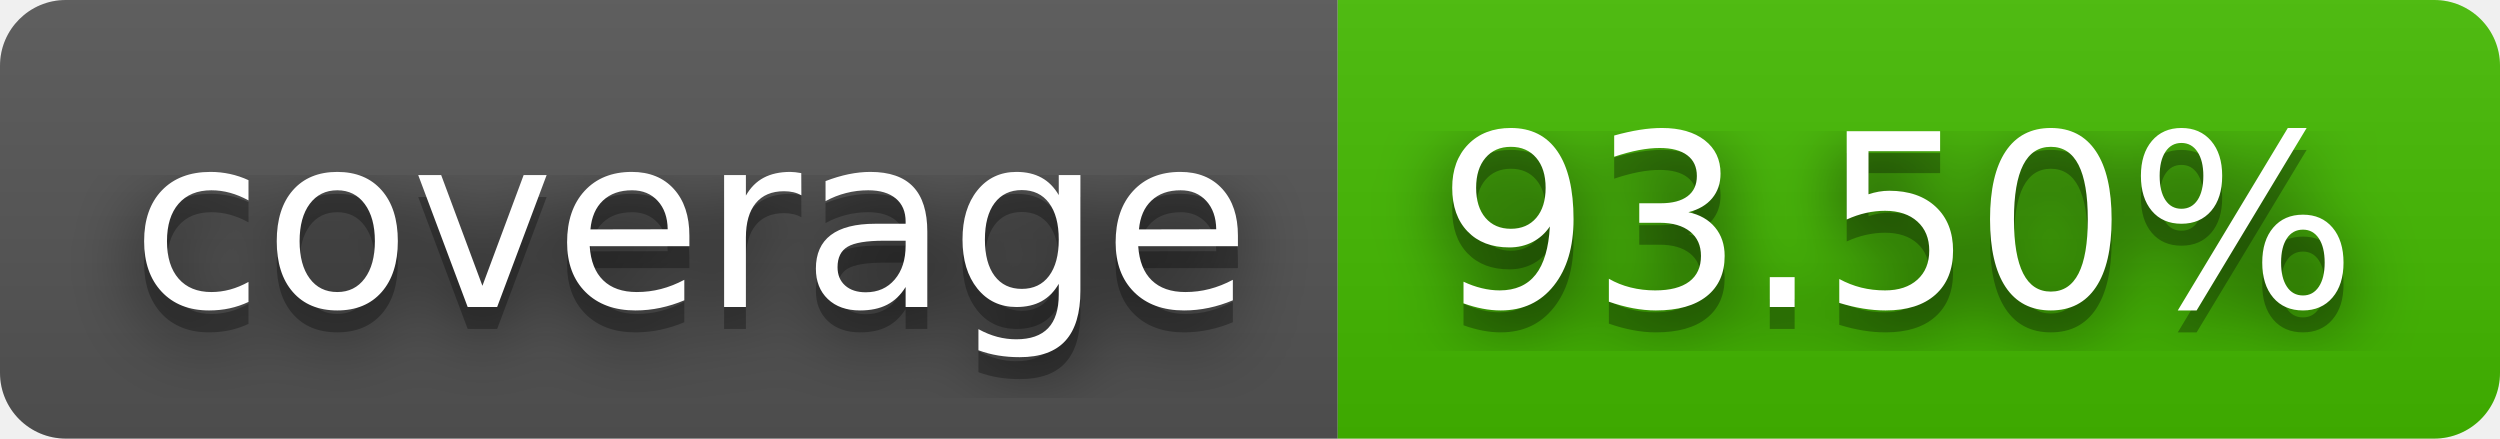
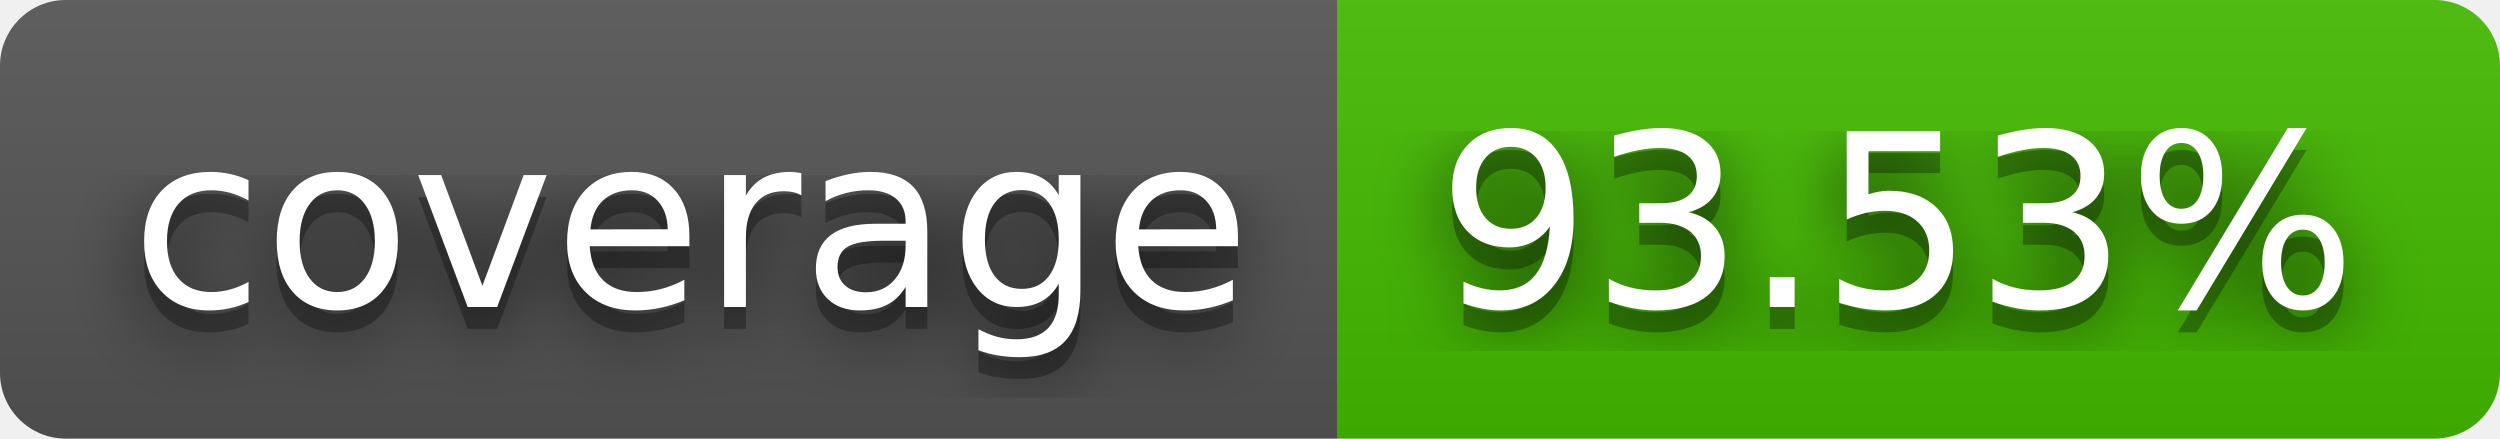
- <svg xmlns="http://www.w3.org/2000/svg" width="114" height="20" role="img" aria-label="coverage: 93.50%">
+ <svg xmlns="http://www.w3.org/2000/svg" width="114" height="20" role="img" aria-label="coverage: 93.53%">
  <filter id="blur">
    <feGaussianBlur stdDeviation="16" />
  </filter>
  <linearGradient id="s" x2="0" y2="100%">
    <stop offset="0" stop-color="#bbb" stop-opacity=".1" />
    <stop offset="1" stop-opacity=".1" />
  </linearGradient>
  <clipPath id="r">
    <rect width="114" height="20" rx="3" />
  </clipPath>
  <g clip-path="url(#r)">
    <rect width="61" height="20" fill="#555" />
    <rect x="61" width="53" height="20" fill="#4b0" />
    <rect width="114" height="20" fill="url(#s)" />
  </g>
  <g fill="#fff" text-anchor="middle" font-family="Verdana,Geneva,DejaVu Sans,sans-serif" text-rendering="geometricPrecision" font-size="110">
    <g transform="scale(.1)">
      <g aria-hidden="true" fill="#010101">
        <text x="315" y="150" fill-opacity=".8" filter="url(#blur)" textLength="510">coverage</text>
        <text x="315" y="150" fill-opacity=".3" textLength="510">coverage</text>
      </g>
      <text x="315" y="140" textLength="510">coverage</text>
    </g>
    <g transform="scale(.1)">
      <g aria-hidden="true" fill="#010101">
-         <text x="865" y="150" fill-opacity=".8" filter="url(#blur)" textLength="430">93.50%</text>
-         <text x="865" y="150" fill-opacity=".3" textLength="430">93.50%</text>
+         <text x="865" y="150" fill-opacity=".8" filter="url(#blur)" textLength="430">93.53%</text>
+         <text x="865" y="150" fill-opacity=".3" textLength="430">93.53%</text>
      </g>
-       <text x="865" y="140" textLength="430">93.50%</text>
+       <text x="865" y="140" textLength="430">93.53%</text>
    </g>
  </g>
</svg>
